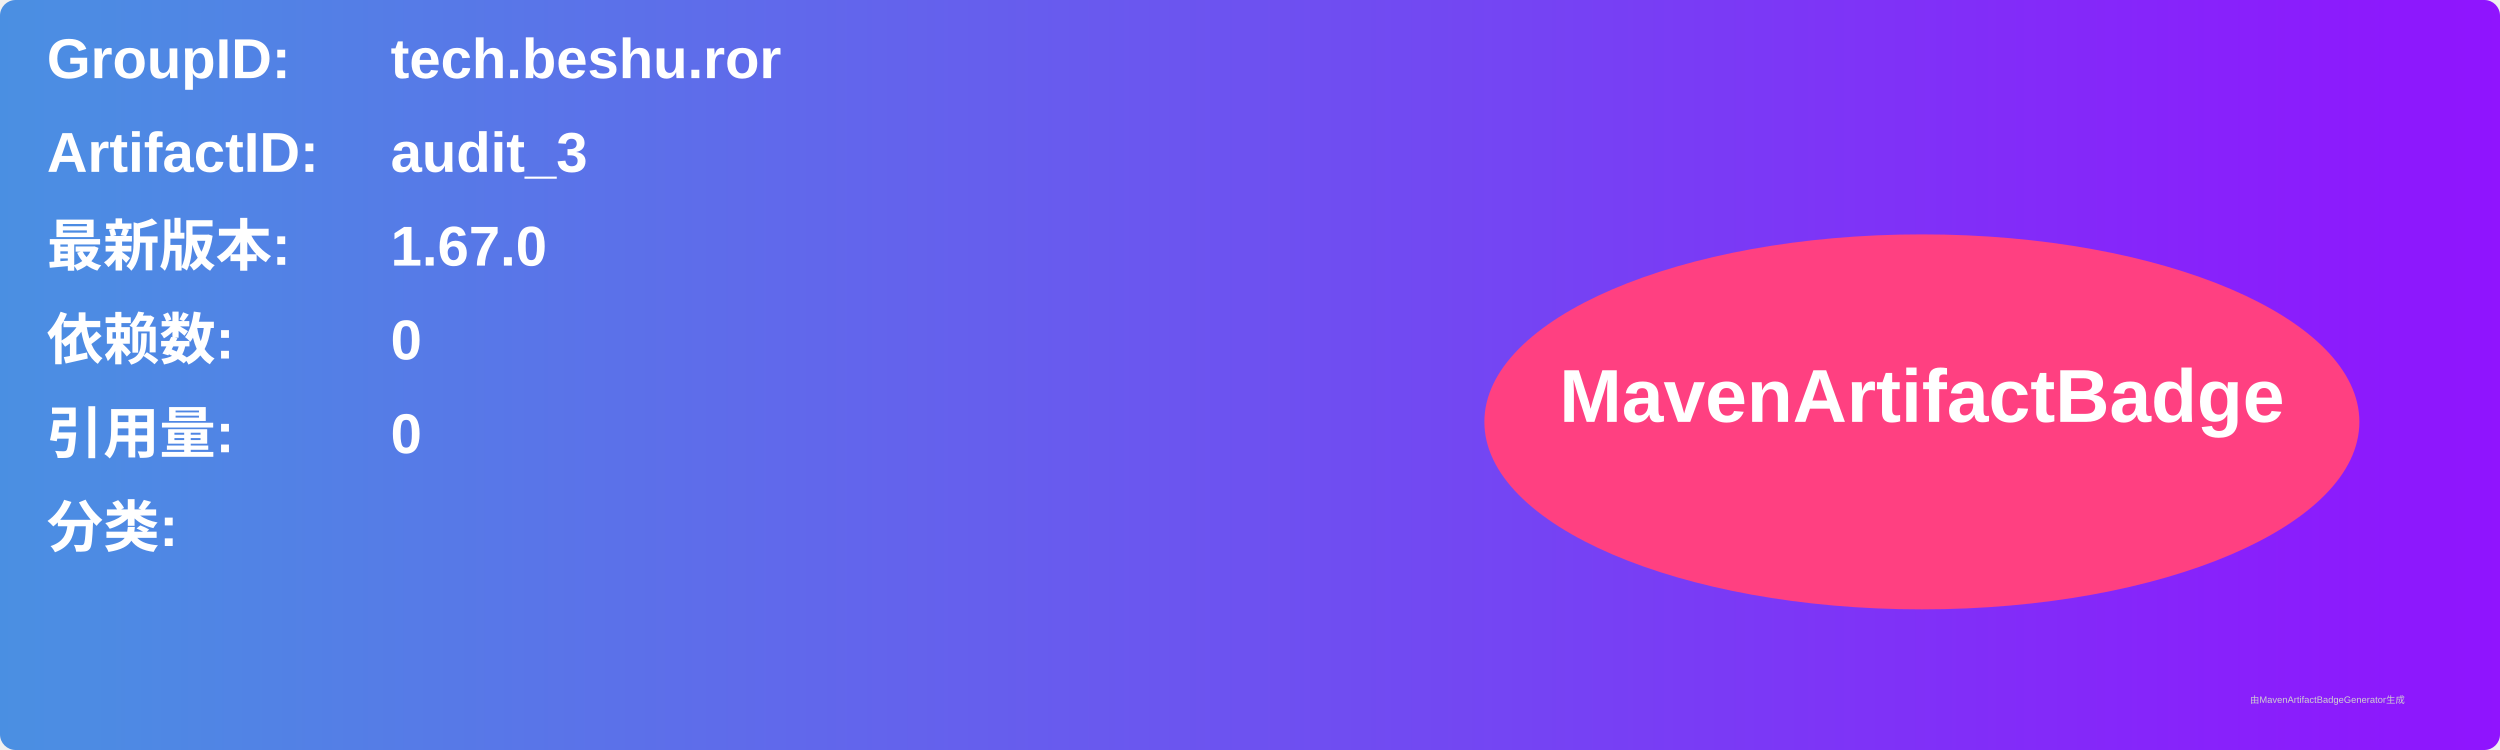
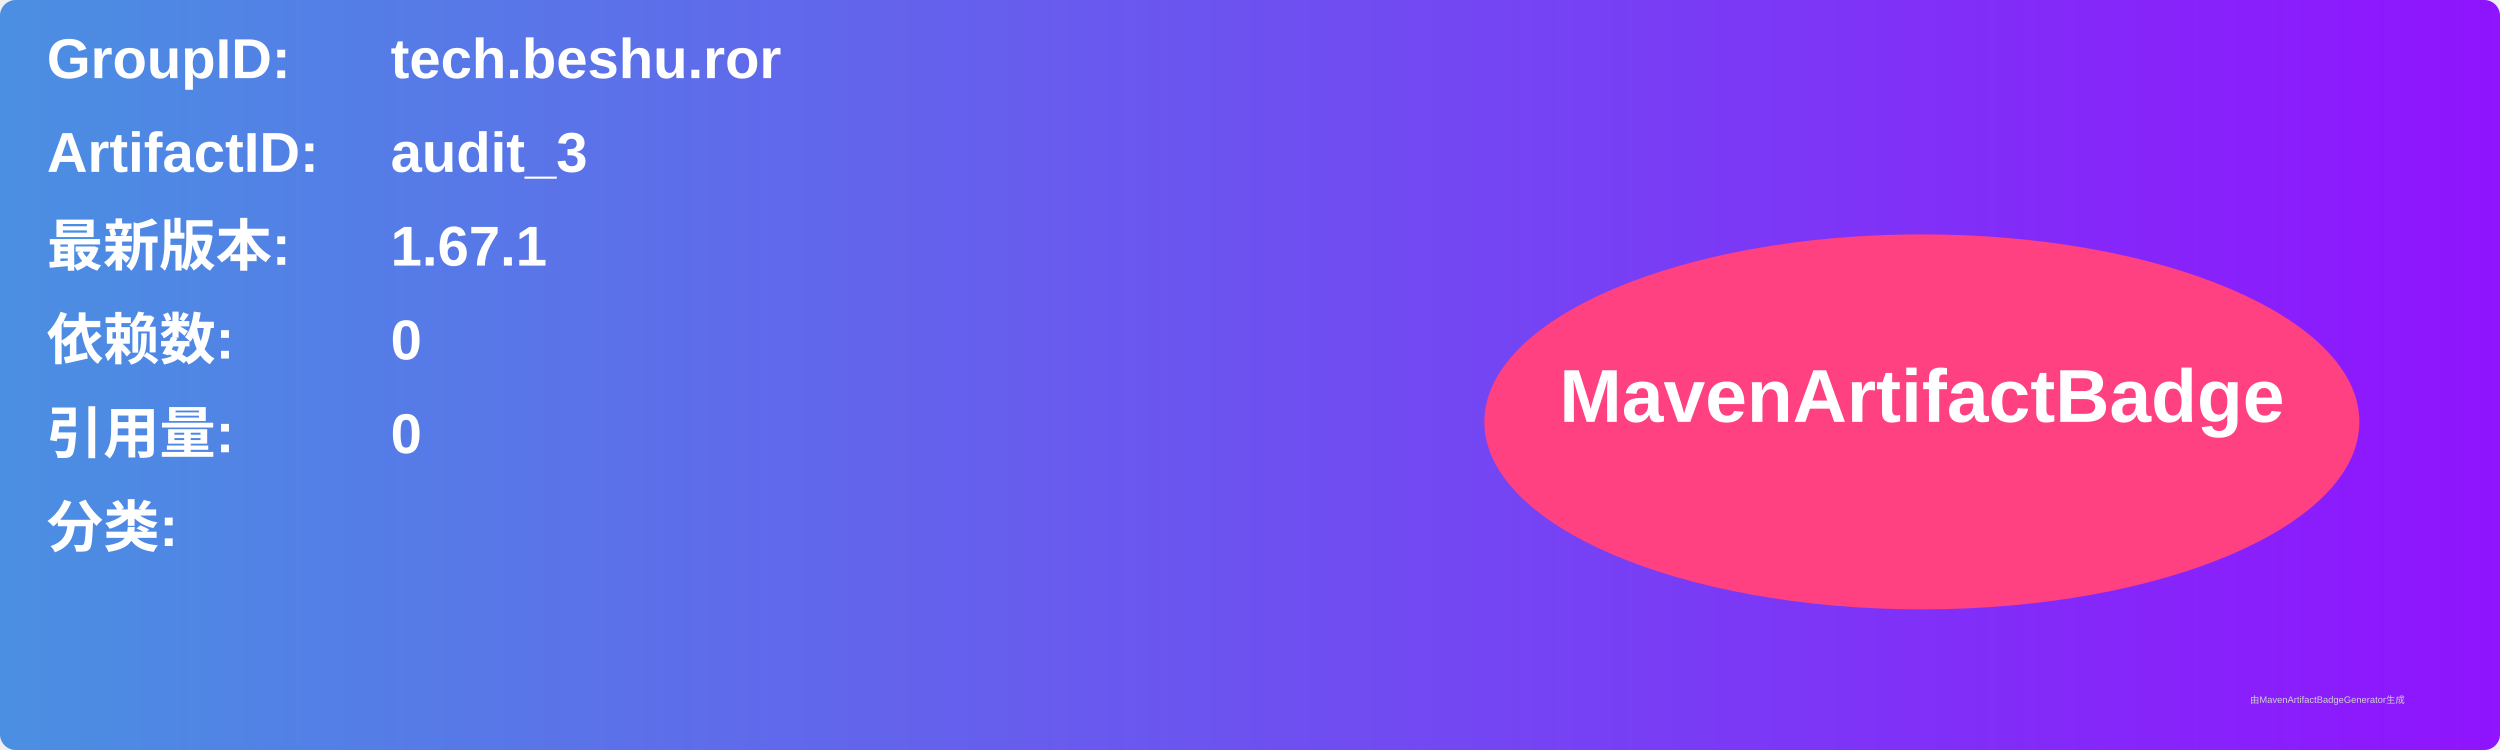
<svg xmlns="http://www.w3.org/2000/svg" width="800" height="240" viewBox="0 0 800 240">
  <linearGradient id="grad" x1="0%" y1="0%" x2="100%" y2="0%">
    <stop offset="0%" stop-color="#4a90e2" />
    <stop offset="100%" stop-color="#9013fe" />
  </linearGradient>
  <rect width="100%" height="100%" rx="5" ry="5" fill="url(#grad)" />
  <g transform="translate(15, 15)">
    <text x="0" y="10" font-family="Arial" font-size="18" fill="white" font-weight="bold" width="260">GroupID:</text>
    <text x="110" y="10" font-family="Arial" font-size="18" fill="white" font-weight="bold" width="460">tech.beshu.ror</text>
    <text x="0" y="40" font-family="Arial" font-size="18" fill="white" font-weight="bold" width="260">ArtifactID:</text>
    <text x="110" y="40" font-family="Arial" font-size="18" fill="white" font-weight="bold" width="460">audit_3</text>
    <text x="0" y="70" font-family="Arial" font-size="18" fill="white" font-weight="bold">最新版本:</text>
    <text x="110" y="70" font-family="Arial" font-size="18" fill="white" font-weight="bold">
-       <tspan font-weight="bold">1.67.0</tspan>
+       <tspan font-weight="bold">1.67.1</tspan>
    </text>
    <text x="0" y="100" font-family="Arial" font-size="18" fill="white" font-weight="bold">依赖数: </text>
    <text x="110" y="100" font-family="Arial" font-size="18" fill="white">
      <tspan font-weight="bold">0</tspan>
    </text>
    <text x="0" y="130" font-family="Arial" font-size="18" fill="white" font-weight="bold">引用量: </text>
    <text x="110" y="130" font-family="Arial" font-size="18" fill="white">
      <tspan font-weight="bold">0</tspan>
    </text>
    <text x="0" y="160" font-family="Arial" font-size="18" fill="white" font-weight="bold">分类:</text>
    <text x="10" y="190" font-family="Arial" font-size="10" fill="white">
      <tspan font-weight="bold" />
    </text>
    <ellipse cx="600" cy="120" rx="140" ry="60" fill="#ff4081" />
    <text x="600" y="120" text-anchor="middle" font-family="Arial" font-size="24" fill="white" font-weight="bold">MavenArtifactBadge</text>
  </g>
  <text x="720" y="225" font-family="Arial" font-size="3" fill="#d0d0d0">由MavenArtifactBadgeGenerator生成</text>
</svg>
